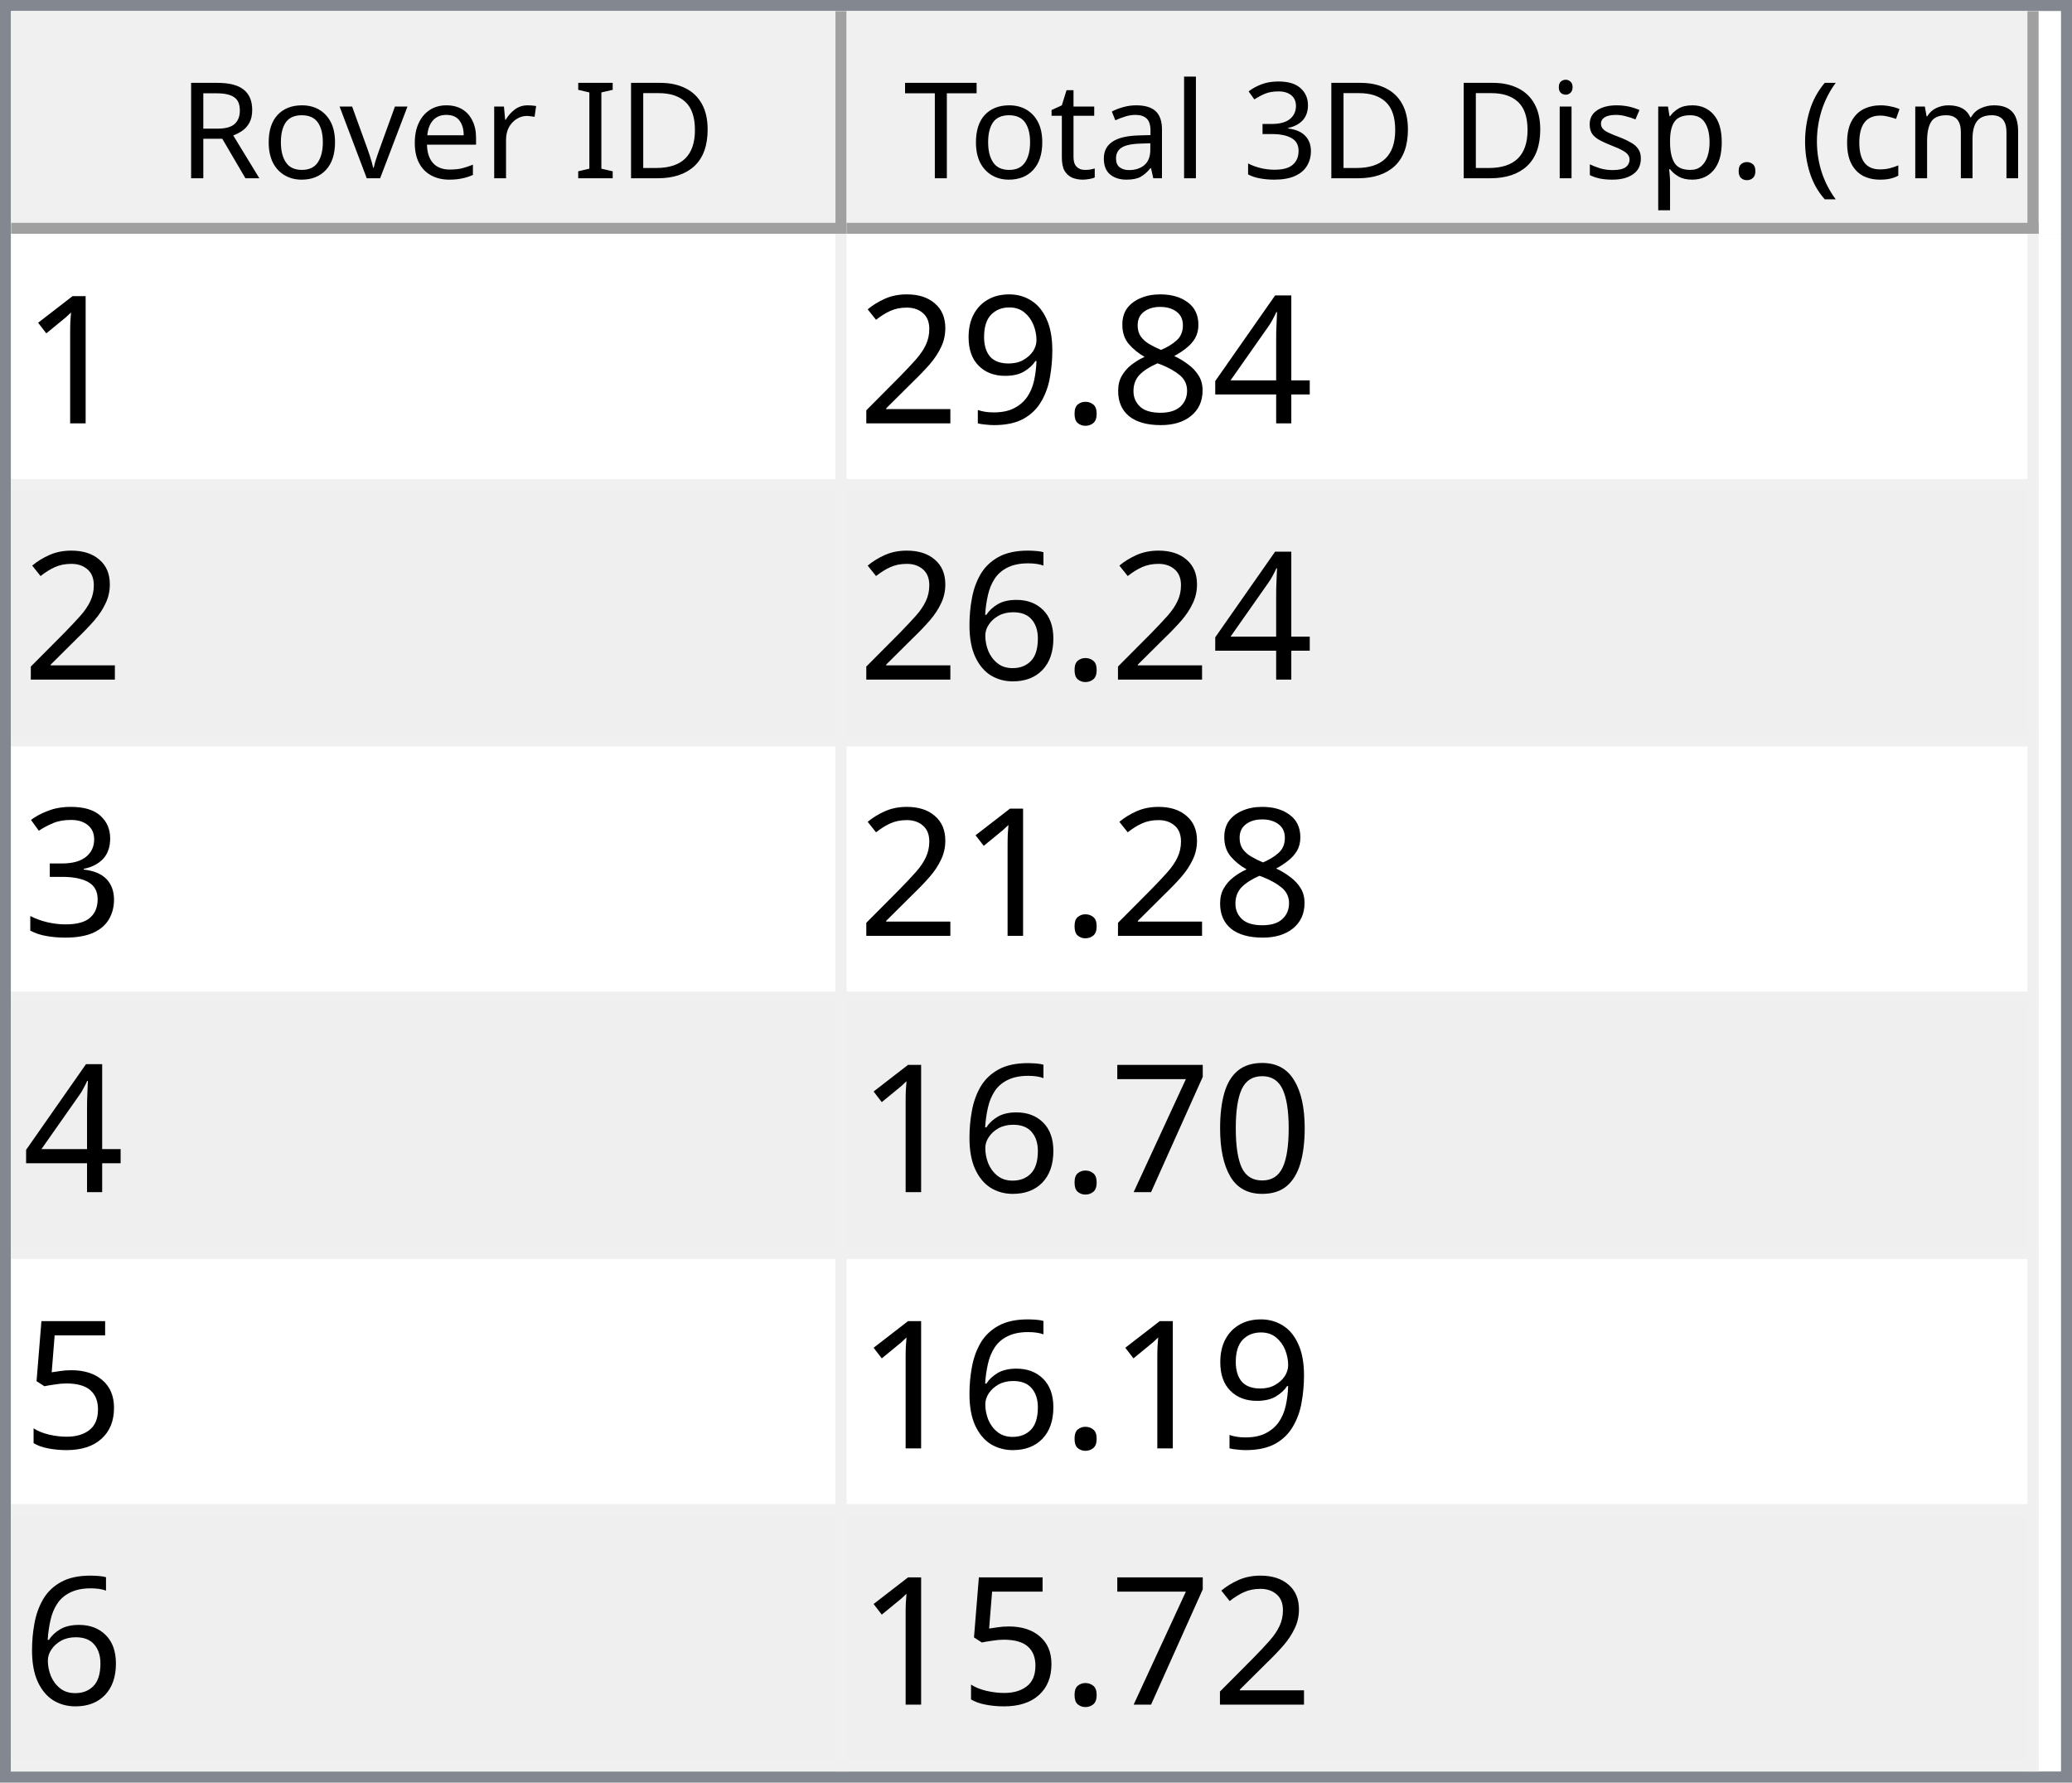
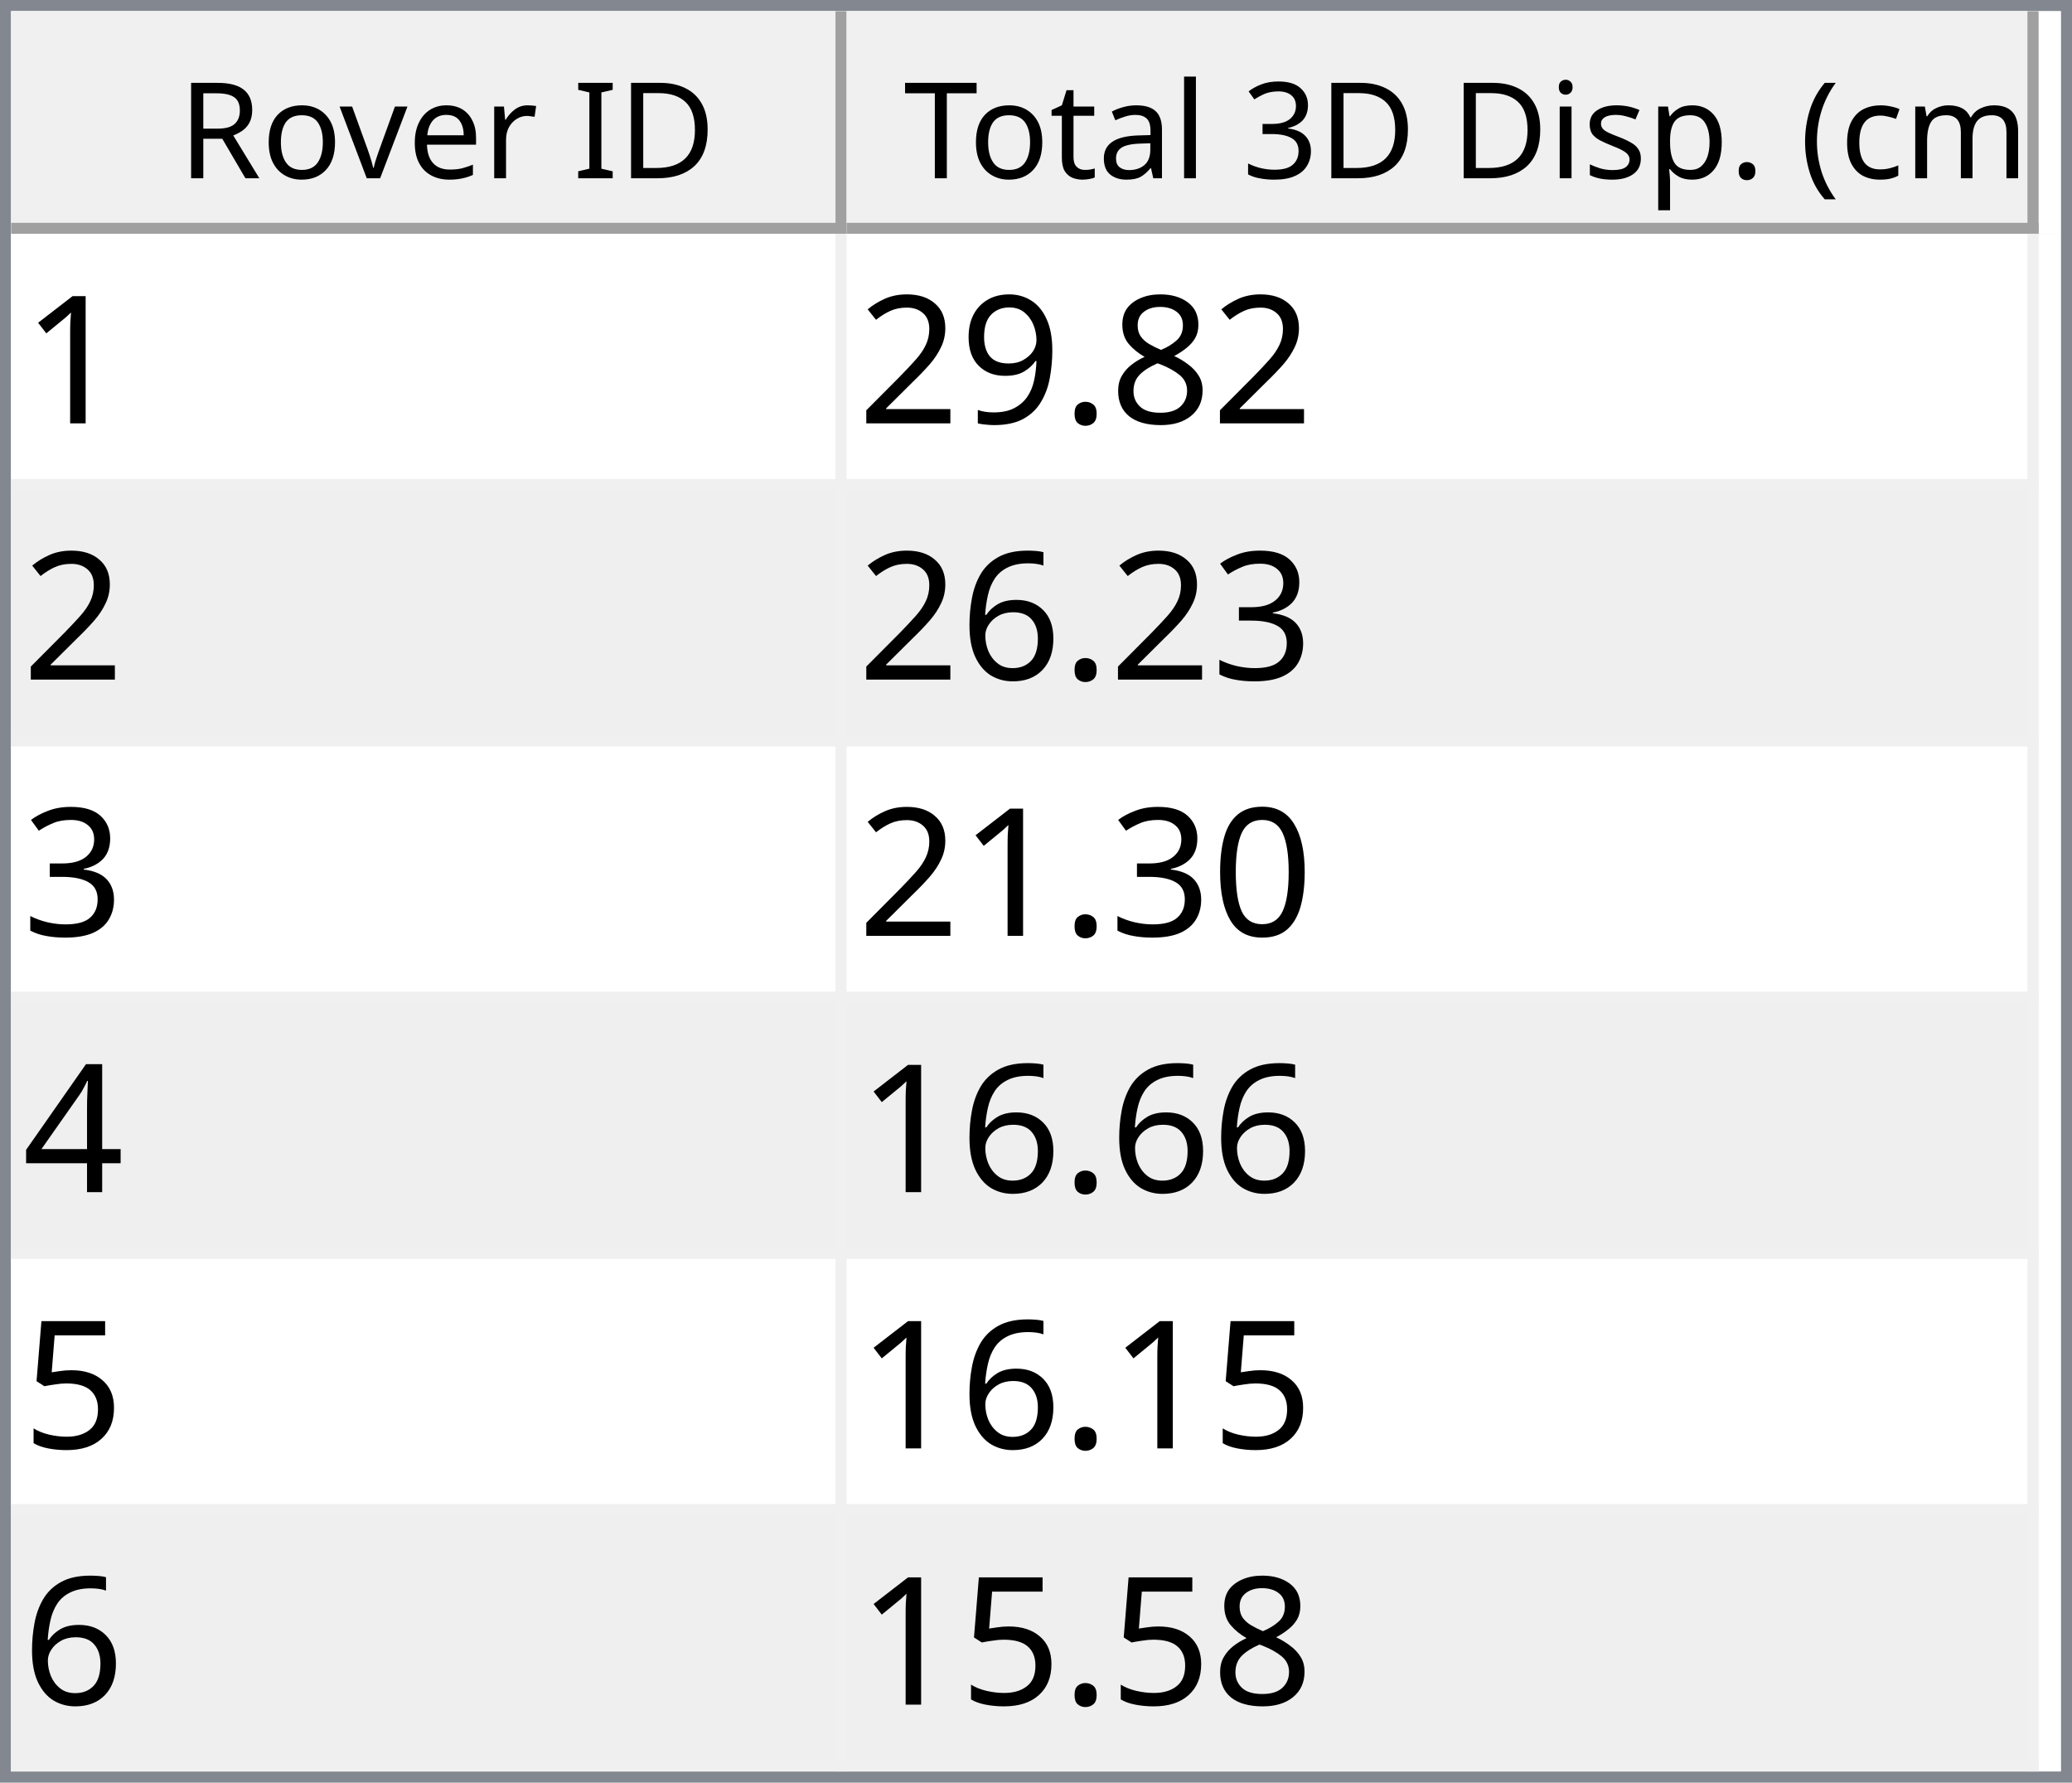
<svg xmlns="http://www.w3.org/2000/svg" style="fill-opacity:1; color-rendering:auto; color-interpolation:auto; text-rendering:auto; stroke:black; stroke-linecap:square; stroke-miterlimit:10; shape-rendering:auto; stroke-opacity:1; fill:black; stroke-dasharray:none; font-weight:normal; stroke-width:1; font-family:'Dialog'; font-style:normal; stroke-linejoin:miter; font-size:12px; stroke-dashoffset:0; image-rendering:auto;" width="186" height="160">
  <defs id="genericDefs" />
  <g>
    <defs id="defs1">
      <clipPath clipPathUnits="userSpaceOnUse" id="clipPath1">
        <path d="M0 0 L186 0 L186 160 L0 160 L0 0 Z" />
      </clipPath>
      <clipPath clipPathUnits="userSpaceOnUse" id="clipPath2">
        <path d="M0 0 L0 160 L186 160 L186 0 Z" />
      </clipPath>
      <clipPath clipPathUnits="userSpaceOnUse" id="clipPath3">
        <path d="M0 0 L0 20 L184 20 L184 0 Z" />
      </clipPath>
      <clipPath clipPathUnits="userSpaceOnUse" id="clipPath4">
        <path d="M0 0 L0 20 L75 20 L75 0 Z" />
      </clipPath>
      <clipPath clipPathUnits="userSpaceOnUse" id="clipPath5">
        <path d="M1 1 L1 19 L74 19 L74 1 Z" />
      </clipPath>
      <clipPath clipPathUnits="userSpaceOnUse" id="clipPath6">
        <path d="M0 0 L0 18 L73 18 L73 0 Z" />
      </clipPath>
      <clipPath clipPathUnits="userSpaceOnUse" id="clipPath7">
        <path d="M-0.5 -0.5 L-0.5 19.5 L74.5 19.5 L74.5 -0.5 Z" />
      </clipPath>
      <clipPath clipPathUnits="userSpaceOnUse" id="clipPath8">
        <path d="M0 0 L0 20 L107 20 L107 0 Z" />
      </clipPath>
      <clipPath clipPathUnits="userSpaceOnUse" id="clipPath9">
        <path d="M1 1 L1 19 L106 19 L106 1 Z" />
      </clipPath>
      <clipPath clipPathUnits="userSpaceOnUse" id="clipPath10">
        <path d="M0 0 L0 18 L105 18 L105 0 Z" />
      </clipPath>
      <clipPath clipPathUnits="userSpaceOnUse" id="clipPath11">
        <path d="M-0.5 -0.5 L-0.5 19.5 L106.5 19.5 L106.5 -0.5 Z" />
      </clipPath>
      <clipPath clipPathUnits="userSpaceOnUse" id="clipPath12">
        <path d="M0 0 L0 138 L184 138 L184 0 Z" />
      </clipPath>
      <clipPath clipPathUnits="userSpaceOnUse" id="clipPath13">
        <path d="M0 0 L0 138 L182 138 L182 0 Z" />
      </clipPath>
      <clipPath clipPathUnits="userSpaceOnUse" id="clipPath14">
        <path d="M-0.5 -0.5 L-0.5 137.5 L181.5 137.5 L181.5 -0.5 Z" />
      </clipPath>
      <clipPath clipPathUnits="userSpaceOnUse" id="clipPath15">
        <path d="M0 0 L0 22 L74 22 L74 0 Z" />
      </clipPath>
      <clipPath clipPathUnits="userSpaceOnUse" id="clipPath16">
        <path d="M0 0 L0 22 L106 22 L106 0 Z" />
      </clipPath>
      <font horiz-adv-x="64.551" id="font1">
        <font-face ascent="107.91" descent="25.098" units-per-em="100" style="font-style:normal; font-family:Segoe UI; font-weight:normal;" />
        <missing-glyph horiz-adv-x="64.551" d="M8.109 0 L8.109 68.266 L56.453 68.266 L56.453 0 L8.109 0 ZM15.328 7.234 L49.219 7.234 L49.219 61.031 L15.328 61.031 L15.328 7.234 Z" />
        <glyph unicode="D" horiz-adv-x="70.117" d="M9.188 0 L9.188 70.016 L28.516 70.016 Q65.531 70.016 65.531 35.891 Q65.531 19.672 55.25 9.836 Q44.969 0 27.734 0 L9.188 0 ZM17.391 62.594 L17.391 7.422 L27.828 7.422 Q41.609 7.422 49.273 14.797 Q56.938 22.172 56.938 35.688 Q56.938 62.594 28.328 62.594 L17.391 62.594 Z" />
        <glyph unicode="I" horiz-adv-x="26.611" d="M17.391 0 L9.188 0 L9.188 70.016 L17.391 70.016 L17.391 0 Z" />
        <glyph unicode=" " horiz-adv-x="27.393" d="" />
        <glyph unicode="r" horiz-adv-x="34.766" d="M34.188 41.891 Q32.078 43.5 28.125 43.5 Q23 43.5 19.555 38.672 Q16.109 33.844 16.109 25.484 L16.109 0 L8.109 0 L8.109 50 L16.109 50 L16.109 39.703 L16.312 39.703 Q18.016 44.969 21.531 47.922 Q25.047 50.875 29.391 50.875 Q32.516 50.875 34.188 50.203 L34.188 41.891 Z" />
        <glyph unicode="e" horiz-adv-x="52.295" d="M48.297 23 L12.984 23 Q13.188 14.656 17.484 10.109 Q21.781 5.562 29.297 5.562 Q37.75 5.562 44.828 11.141 L44.828 3.609 Q38.234 -1.172 27.391 -1.172 Q16.797 -1.172 10.742 5.641 Q4.688 12.453 4.688 24.812 Q4.688 36.469 11.305 43.82 Q17.922 51.172 27.734 51.172 Q37.547 51.172 42.922 44.828 Q48.297 38.484 48.297 27.203 L48.297 23 ZM40.094 29.781 Q40.047 36.719 36.75 40.578 Q33.453 44.438 27.594 44.438 Q21.922 44.438 17.969 40.383 Q14.016 36.328 13.094 29.781 L40.094 29.781 Z" />
        <glyph unicode="v" horiz-adv-x="47.9" d="M47.406 50 L27.484 0 L19.625 0 L0.688 50 L9.469 50 L22.172 13.672 Q23.578 9.672 23.922 6.688 L24.125 6.688 Q24.609 10.453 25.688 13.484 L38.969 50 L47.406 50 Z" />
        <glyph unicode="o" horiz-adv-x="58.594" d="M29 -1.172 Q17.922 -1.172 11.305 5.836 Q4.688 12.844 4.688 24.422 Q4.688 37.016 11.57 44.094 Q18.453 51.172 30.172 51.172 Q41.359 51.172 47.633 44.289 Q53.906 37.406 53.906 25.203 Q53.906 13.234 47.141 6.031 Q40.375 -1.172 29 -1.172 ZM29.594 44.438 Q21.875 44.438 17.383 39.188 Q12.891 33.938 12.891 24.703 Q12.891 15.828 17.43 10.695 Q21.969 5.562 29.594 5.562 Q37.359 5.562 41.531 10.594 Q45.703 15.625 45.703 24.906 Q45.703 34.281 41.531 39.359 Q37.359 44.438 29.594 44.438 Z" />
        <glyph unicode="R" horiz-adv-x="59.814" d="M59.375 0 L49.609 0 L37.891 19.625 Q36.281 22.359 34.766 24.289 Q33.25 26.219 31.664 27.438 Q30.078 28.656 28.25 29.219 Q26.422 29.781 24.125 29.781 L17.391 29.781 L17.391 0 L9.188 0 L9.188 70.016 L30.078 70.016 Q34.672 70.016 38.555 68.867 Q42.438 67.719 45.289 65.375 Q48.141 63.031 49.758 59.547 Q51.375 56.062 51.375 51.375 Q51.375 47.703 50.273 44.656 Q49.172 41.609 47.148 39.211 Q45.125 36.812 42.266 35.133 Q39.406 33.453 35.844 32.516 L35.844 32.328 Q37.594 31.547 38.891 30.547 Q40.188 29.547 41.359 28.18 Q42.531 26.812 43.68 25.078 Q44.828 23.344 46.234 21.047 L59.375 0 ZM17.391 62.594 L17.391 37.203 L28.516 37.203 Q31.594 37.203 34.203 38.133 Q36.812 39.062 38.719 40.797 Q40.625 42.531 41.703 45.047 Q42.781 47.562 42.781 50.688 Q42.781 56.297 39.141 59.445 Q35.5 62.594 28.609 62.594 L17.391 62.594 Z" />
        <glyph unicode=")" horiz-adv-x="30.176" d="M8.297 -15.922 L1.172 -15.922 Q16.406 2.344 16.406 26.812 Q16.406 51.469 1.078 70.016 L8.297 70.016 Q23.531 52.156 23.531 26.703 Q23.531 1.375 8.297 -15.922 Z" />
        <glyph unicode="m" horiz-adv-x="86.133" d="M79.109 0 L71.094 0 L71.094 28.719 Q71.094 37.016 68.531 40.727 Q65.969 44.438 59.906 44.438 Q54.781 44.438 51.195 39.75 Q47.609 35.062 47.609 28.516 L47.609 0 L39.594 0 L39.594 29.688 Q39.594 44.438 28.219 44.438 Q22.953 44.438 19.531 40.016 Q16.109 35.594 16.109 28.516 L16.109 0 L8.109 0 L8.109 50 L16.109 50 L16.109 42.094 L16.312 42.094 Q21.625 51.172 31.844 51.172 Q36.969 51.172 40.773 48.312 Q44.578 45.453 46 40.828 Q51.562 51.172 62.594 51.172 Q79.109 51.172 79.109 30.812 L79.109 0 Z" />
        <glyph unicode="c" horiz-adv-x="46.191" d="M42.188 2.297 Q36.422 -1.172 28.516 -1.172 Q17.828 -1.172 11.258 5.789 Q4.688 12.75 4.688 23.828 Q4.688 36.188 11.766 43.68 Q18.844 51.172 30.672 51.172 Q37.25 51.172 42.281 48.734 L42.281 40.531 Q36.719 44.438 30.375 44.438 Q22.703 44.438 17.797 38.945 Q12.891 33.453 12.891 24.516 Q12.891 15.719 17.508 10.641 Q22.125 5.562 29.891 5.562 Q36.422 5.562 42.188 9.906 L42.188 2.297 Z" />
        <glyph unicode="(" horiz-adv-x="30.176" d="M29.109 -15.922 L21.969 -15.922 Q6.844 1.375 6.844 26.703 Q6.844 52.156 21.969 70.016 L29.203 70.016 Q13.875 51.469 13.875 26.812 Q13.875 2.344 29.109 -15.922 Z" />
        <glyph unicode="." horiz-adv-x="21.68" d="M10.891 -1.078 Q8.641 -1.078 7.055 0.539 Q5.469 2.156 5.469 4.391 Q5.469 6.641 7.055 8.273 Q8.641 9.906 10.891 9.906 Q13.188 9.906 14.797 8.273 Q16.406 6.641 16.406 4.391 Q16.406 2.156 14.797 0.539 Q13.188 -1.078 10.891 -1.078 Z" />
        <glyph unicode="p" horiz-adv-x="58.789" d="M16.312 7.234 L16.109 7.234 L16.109 -23 L8.109 -23 L8.109 50 L16.109 50 L16.109 41.219 L16.312 41.219 Q22.219 51.172 33.594 51.172 Q43.266 51.172 48.688 44.461 Q54.109 37.75 54.109 26.469 Q54.109 13.922 48 6.375 Q41.891 -1.172 31.297 -1.172 Q21.578 -1.172 16.312 7.234 ZM16.109 27.391 L16.109 20.406 Q16.109 14.203 20.141 9.883 Q24.172 5.562 30.375 5.562 Q37.641 5.562 41.773 11.133 Q45.906 16.703 45.906 26.609 Q45.906 34.969 42.047 39.703 Q38.188 44.438 31.594 44.438 Q24.609 44.438 20.359 39.578 Q16.109 34.719 16.109 27.391 Z" />
        <glyph unicode="s" horiz-adv-x="42.432" d="M5.078 1.812 L5.078 10.406 Q11.625 5.562 19.484 5.562 Q30.031 5.562 30.031 12.594 Q30.031 14.594 29.125 15.992 Q28.219 17.391 26.68 18.461 Q25.141 19.531 23.07 20.383 Q21 21.234 18.609 22.172 Q15.281 23.484 12.766 24.828 Q10.25 26.172 8.57 27.859 Q6.891 29.547 6.031 31.695 Q5.172 33.844 5.172 36.719 Q5.172 40.234 6.789 42.945 Q8.406 45.656 11.086 47.484 Q13.766 49.312 17.211 50.242 Q20.656 51.172 24.312 51.172 Q30.812 51.172 35.938 48.922 L35.938 40.828 Q30.422 44.438 23.25 44.438 Q21 44.438 19.195 43.922 Q17.391 43.406 16.094 42.477 Q14.797 41.547 14.086 40.258 Q13.375 38.969 13.375 37.406 Q13.375 35.453 14.086 34.133 Q14.797 32.812 16.164 31.789 Q17.531 30.766 19.484 29.938 Q21.438 29.109 23.922 28.125 Q27.25 26.859 29.883 25.516 Q32.516 24.172 34.375 22.484 Q36.234 20.797 37.234 18.602 Q38.234 16.406 38.234 13.375 Q38.234 9.672 36.602 6.938 Q34.969 4.203 32.234 2.398 Q29.5 0.594 25.93 -0.289 Q22.359 -1.172 18.453 -1.172 Q10.75 -1.172 5.078 1.812 Z" />
        <glyph unicode="i" horiz-adv-x="24.219" d="M12.203 62.703 Q10.062 62.703 8.547 64.164 Q7.031 65.625 7.031 67.875 Q7.031 70.125 8.547 71.609 Q10.062 73.094 12.203 73.094 Q14.406 73.094 15.945 71.609 Q17.484 70.125 17.484 67.875 Q17.484 65.719 15.945 64.211 Q14.406 62.703 12.203 62.703 ZM16.109 0 L8.109 0 L8.109 50 L16.109 50 L16.109 0 Z" />
        <glyph unicode="3" horiz-adv-x="53.906" d="M46.531 19.828 Q46.531 15.094 44.75 11.211 Q42.969 7.328 39.719 4.57 Q36.469 1.812 31.93 0.297 Q27.391 -1.219 21.922 -1.219 Q11.922 -1.219 6 2.594 L6 11.188 Q13.094 5.609 22.219 5.609 Q25.875 5.609 28.828 6.539 Q31.781 7.469 33.906 9.227 Q36.031 10.984 37.18 13.477 Q38.328 15.969 38.328 19.094 Q38.328 32.812 18.797 32.812 L12.984 32.812 L12.984 39.594 L18.5 39.594 Q35.797 39.594 35.797 52.484 Q35.797 64.406 22.609 64.406 Q15.188 64.406 8.688 59.422 L8.688 67.188 Q15.375 71.188 24.609 71.188 Q29 71.188 32.57 69.969 Q36.141 68.75 38.68 66.555 Q41.219 64.359 42.609 61.281 Q44 58.203 44 54.5 Q44 40.672 30.031 36.719 L30.031 36.531 Q33.594 36.141 36.625 34.797 Q39.656 33.453 41.852 31.305 Q44.047 29.156 45.289 26.25 Q46.531 23.344 46.531 19.828 Z" />
        <glyph unicode="l" horiz-adv-x="24.219" d="M16.109 0 L8.109 0 L8.109 74.031 L16.109 74.031 L16.109 0 Z" />
        <glyph unicode="a" horiz-adv-x="50.879" d="M43.891 0 L35.891 0 L35.891 7.812 L35.688 7.812 Q30.469 -1.172 20.312 -1.172 Q12.844 -1.172 8.617 2.781 Q4.391 6.734 4.391 13.281 Q4.391 27.297 20.906 29.594 L35.891 31.688 Q35.891 44.438 25.594 44.438 Q16.547 44.438 9.281 38.281 L9.281 46.484 Q16.656 51.172 26.266 51.172 Q43.891 51.172 43.891 32.516 L43.891 0 ZM35.891 25.297 L23.828 23.641 Q18.266 22.859 15.43 20.875 Q12.594 18.891 12.594 13.875 Q12.594 10.203 15.211 7.883 Q17.828 5.562 22.172 5.562 Q28.125 5.562 32.008 9.742 Q35.891 13.922 35.891 20.312 L35.891 25.297 Z" />
        <glyph unicode="t" horiz-adv-x="33.887" d="M31.297 0.484 Q28.469 -1.078 23.828 -1.078 Q10.688 -1.078 10.688 13.578 L10.688 43.172 L2.094 43.172 L2.094 50 L10.688 50 L10.688 62.203 L18.703 64.797 L18.703 50 L31.297 50 L31.297 43.172 L18.703 43.172 L18.703 14.984 Q18.703 9.969 20.414 7.82 Q22.125 5.672 26.078 5.672 Q29.109 5.672 31.297 7.328 L31.297 0.484 Z" />
        <glyph unicode="T" horiz-adv-x="52.393" d="M50.594 62.594 L30.375 62.594 L30.375 0 L22.172 0 L22.172 62.594 L2 62.594 L2 70.016 L50.594 70.016 L50.594 62.594 Z" />
      </font>
      <font horiz-adv-x="75.0" id="font2">
        <font-face ascent="100.537" descent="21.973" units-per-em="100" style="font-style:normal; font-family:sans-serif; font-weight:normal;" />
        <missing-glyph horiz-adv-x="75.0" d="M12.5 0 L12.5 62.5 L62.5 62.5 L62.5 0 L12.5 0 ZM14.062 1.562 L60.938 1.562 L60.938 60.938 L14.062 60.938 L14.062 1.562 Z" />
        <glyph unicode="1" horiz-adv-x="55.615" d="M37.25 0 L28.469 0 L28.469 56 Q25.297 52.984 20.141 49.953 Q14.984 46.922 10.891 45.406 L10.891 53.906 Q18.266 57.375 23.781 62.305 Q29.297 67.234 31.594 71.875 L37.25 71.875 L37.25 0 Z" />
-         <glyph unicode="4" horiz-adv-x="55.615" d="M32.328 0 L32.328 17.141 L1.266 17.141 L1.266 25.203 L33.938 71.578 L41.109 71.578 L41.109 25.203 L50.781 25.203 L50.781 17.141 L41.109 17.141 L41.109 0 L32.328 0 ZM32.328 25.203 L32.328 57.469 L9.906 25.203 L32.328 25.203 Z" />
        <glyph unicode="8" horiz-adv-x="55.615" d="M17.672 38.812 Q12.203 40.828 9.57 44.539 Q6.938 48.25 6.938 53.422 Q6.938 61.234 12.555 66.555 Q18.172 71.875 27.484 71.875 Q36.859 71.875 42.578 66.43 Q48.297 60.984 48.297 53.172 Q48.297 48.188 45.68 44.508 Q43.062 40.828 37.75 38.812 Q44.344 36.672 47.781 31.883 Q51.219 27.094 51.219 20.453 Q51.219 11.281 44.727 5.031 Q38.234 -1.219 27.641 -1.219 Q17.047 -1.219 10.547 5.055 Q4.047 11.328 4.047 20.703 Q4.047 27.688 7.594 32.398 Q11.141 37.109 17.672 38.812 ZM15.922 53.719 Q15.922 48.641 19.195 45.414 Q22.469 42.188 27.688 42.188 Q32.766 42.188 36.016 45.383 Q39.266 48.578 39.266 53.219 Q39.266 58.062 35.914 61.359 Q32.562 64.656 27.594 64.656 Q22.562 64.656 19.242 61.43 Q15.922 58.203 15.922 53.719 ZM13.094 20.656 Q13.094 16.891 14.875 13.375 Q16.656 9.859 20.172 7.93 Q23.688 6 27.734 6 Q34.031 6 38.133 10.055 Q42.234 14.109 42.234 20.359 Q42.234 26.703 38.016 30.859 Q33.797 35.016 27.438 35.016 Q21.234 35.016 17.164 30.914 Q13.094 26.812 13.094 20.656 Z" />
        <glyph unicode="." horiz-adv-x="27.783" d="M9.078 0 L9.078 10.016 L19.094 10.016 L19.094 0 L9.078 0 Z" />
        <glyph unicode="9" horiz-adv-x="55.615" d="M5.469 16.547 L13.922 17.328 Q14.984 11.375 18.016 8.688 Q21.047 6 25.781 6 Q29.828 6 32.883 7.859 Q35.938 9.719 37.891 12.82 Q39.844 15.922 41.164 21.195 Q42.484 26.469 42.484 31.938 Q42.484 32.516 42.438 33.688 Q39.797 29.5 35.234 26.883 Q30.672 24.266 25.344 24.266 Q16.453 24.266 10.305 30.711 Q4.156 37.156 4.156 47.703 Q4.156 58.594 10.578 65.234 Q17 71.875 26.656 71.875 Q33.641 71.875 39.43 68.117 Q45.219 64.359 48.219 57.398 Q51.219 50.438 51.219 37.25 Q51.219 23.531 48.242 15.406 Q45.266 7.281 39.383 3.031 Q33.5 -1.219 25.594 -1.219 Q17.188 -1.219 11.867 3.445 Q6.547 8.109 5.469 16.547 ZM41.453 48.141 Q41.453 55.719 37.43 60.156 Q33.406 64.594 27.734 64.594 Q21.875 64.594 17.531 59.812 Q13.188 55.031 13.188 47.406 Q13.188 40.578 17.312 36.305 Q21.438 32.031 27.484 32.031 Q33.594 32.031 37.523 36.305 Q41.453 40.578 41.453 48.141 Z" />
        <glyph unicode="2" horiz-adv-x="55.615" d="M50.344 8.453 L50.344 0 L3.031 0 Q2.938 3.172 4.047 6.109 Q5.859 10.938 9.836 15.625 Q13.812 20.312 21.344 26.469 Q33.016 36.031 37.117 41.625 Q41.219 47.219 41.219 52.203 Q41.219 57.422 37.477 61.008 Q33.734 64.594 27.734 64.594 Q21.391 64.594 17.578 60.789 Q13.766 56.984 13.719 50.25 L4.688 51.172 Q5.609 61.281 11.664 66.578 Q17.719 71.875 27.938 71.875 Q38.234 71.875 44.242 66.164 Q50.25 60.453 50.25 52 Q50.25 47.703 48.492 43.555 Q46.734 39.406 42.656 34.812 Q38.578 30.219 29.109 22.219 Q21.188 15.578 18.945 13.211 Q16.703 10.844 15.234 8.453 L50.344 8.453 Z" />
+         <glyph unicode="3" horiz-adv-x="55.615" d="M4.203 18.891 L12.984 20.062 Q14.5 12.594 18.141 9.297 Q21.781 6 27 6 Q33.203 6 37.477 10.297 Q41.75 14.594 41.75 20.953 Q41.75 27 37.797 30.93 Q33.844 34.859 27.734 34.859 Q25.25 34.859 21.531 33.891 L22.516 41.609 Q23.391 41.5 23.922 41.5 Q29.547 41.5 34.039 44.43 Q38.531 47.359 38.531 53.469 Q38.531 58.297 35.258 61.477 Q31.984 64.656 26.812 64.656 Q21.688 64.656 18.266 61.43 Q14.844 58.203 13.875 51.766 L5.078 53.328 Q6.688 62.156 12.398 67.016 Q18.109 71.875 26.609 71.875 Q32.469 71.875 37.398 69.359 Q42.328 66.844 44.945 62.5 Q47.562 58.156 47.562 53.266 Q47.562 48.641 45.07 44.828 Q42.578 41.016 37.703 38.766 Q44.047 37.312 47.562 32.695 Q51.078 28.078 51.078 21.141 Q51.078 11.766 44.242 5.25 Q37.406 -1.266 26.953 -1.266 Q17.531 -1.266 11.305 4.352 Q5.078 9.969 4.203 18.891 Z" />
        <glyph unicode="6" horiz-adv-x="55.615" d="M49.75 54.047 L41.016 53.375 Q39.844 58.547 37.703 60.891 Q34.125 64.656 28.906 64.656 Q24.703 64.656 21.531 62.312 Q17.391 59.281 14.992 53.469 Q12.594 47.656 12.5 36.922 Q15.672 41.75 20.266 44.094 Q24.859 46.438 29.891 46.438 Q38.672 46.438 44.852 39.969 Q51.031 33.5 51.031 23.25 Q51.031 16.5 48.125 10.719 Q45.219 4.938 40.141 1.859 Q35.062 -1.219 28.609 -1.219 Q17.625 -1.219 10.695 6.859 Q3.766 14.938 3.766 33.5 Q3.766 54.25 11.422 63.672 Q18.109 71.875 29.438 71.875 Q37.891 71.875 43.289 67.141 Q48.688 62.406 49.75 54.047 ZM13.875 23.188 Q13.875 18.656 15.797 14.508 Q17.719 10.359 21.188 8.18 Q24.656 6 28.469 6 Q34.031 6 38.039 10.492 Q42.047 14.984 42.047 22.703 Q42.047 30.125 38.086 34.398 Q34.125 38.672 28.125 38.672 Q22.172 38.672 18.023 34.398 Q13.875 30.125 13.875 23.188 Z" />
-         <glyph unicode="3" horiz-adv-x="55.615" d="M4.203 18.891 L12.984 20.062 Q14.5 12.594 18.141 9.297 Q21.781 6 27 6 Q33.203 6 37.477 10.297 Q41.75 14.594 41.75 20.953 Q41.75 27 37.797 30.93 Q33.844 34.859 27.734 34.859 Q25.25 34.859 21.531 33.891 L22.516 41.609 Q23.391 41.5 23.922 41.5 Q29.547 41.5 34.039 44.43 Q38.531 47.359 38.531 53.469 Q38.531 58.297 35.258 61.477 Q31.984 64.656 26.812 64.656 Q21.688 64.656 18.266 61.43 Q14.844 58.203 13.875 51.766 L5.078 53.328 Q6.688 62.156 12.398 67.016 Q18.109 71.875 26.609 71.875 Q32.469 71.875 37.398 69.359 Q42.328 66.844 44.945 62.5 Q47.562 58.156 47.562 53.266 Q47.562 48.641 45.07 44.828 Q42.578 41.016 37.703 38.766 Q44.047 37.312 47.562 32.695 Q51.078 28.078 51.078 21.141 Q51.078 11.766 44.242 5.25 Q37.406 -1.266 26.953 -1.266 Q17.531 -1.266 11.305 4.352 Q5.078 9.969 4.203 18.891 Z" />
        <glyph unicode="0" horiz-adv-x="55.615" d="M4.156 35.297 Q4.156 48 6.766 55.742 Q9.375 63.484 14.523 67.68 Q19.672 71.875 27.484 71.875 Q33.25 71.875 37.594 69.555 Q41.938 67.234 44.773 62.867 Q47.609 58.5 49.219 52.227 Q50.828 45.953 50.828 35.297 Q50.828 22.703 48.242 14.969 Q45.656 7.234 40.508 3.008 Q35.359 -1.219 27.484 -1.219 Q17.141 -1.219 11.234 6.203 Q4.156 15.141 4.156 35.297 ZM13.188 35.297 Q13.188 17.672 17.312 11.836 Q21.438 6 27.484 6 Q33.547 6 37.672 11.859 Q41.797 17.719 41.797 35.297 Q41.797 52.984 37.672 58.789 Q33.547 64.594 27.391 64.594 Q21.344 64.594 17.719 59.469 Q13.188 52.938 13.188 35.297 Z" />
-         <glyph unicode="7" horiz-adv-x="55.615" d="M4.734 62.203 L4.734 70.656 L51.078 70.656 L51.078 63.812 Q44.234 56.547 37.523 44.484 Q30.812 32.422 27.156 19.672 Q24.516 10.688 23.781 0 L14.75 0 Q14.891 8.453 18.062 20.414 Q21.234 32.375 27.172 43.484 Q33.109 54.594 39.797 62.203 L4.734 62.203 Z" />
+         <glyph unicode="4" horiz-adv-x="55.615" d="M32.328 0 L32.328 17.141 L1.266 17.141 L1.266 25.203 L33.938 71.578 L41.109 71.578 L41.109 25.203 L50.781 25.203 L50.781 17.141 L41.109 17.141 L41.109 0 L32.328 0 ZM32.328 25.203 L32.328 57.469 L9.906 25.203 L32.328 25.203 Z" />
        <glyph unicode="5" horiz-adv-x="55.615" d="M4.156 18.75 L13.375 19.531 Q14.406 12.797 18.141 9.398 Q21.875 6 27.156 6 Q33.5 6 37.891 10.789 Q42.281 15.578 42.281 23.484 Q42.281 31 38.062 35.352 Q33.844 39.703 27 39.703 Q22.75 39.703 19.336 37.773 Q15.922 35.844 13.969 32.766 L5.719 33.844 L12.641 70.609 L48.25 70.609 L48.25 62.203 L19.672 62.203 L15.828 42.969 Q22.266 47.469 29.344 47.469 Q38.719 47.469 45.164 40.969 Q51.609 34.469 51.609 24.266 Q51.609 14.547 45.953 7.469 Q39.062 -1.219 27.156 -1.219 Q17.391 -1.219 11.211 4.25 Q5.031 9.719 4.156 18.75 Z" />
      </font>
    </defs>
    <g style="fill:white; stroke:white;">
      <rect x="0" y="0" width="186" style="clip-path:url(#clipPath1); stroke:none;" height="160" />
    </g>
    <g style="fill:white; text-rendering:optimizeSpeed; color-rendering:optimizeSpeed; image-rendering:optimizeSpeed; shape-rendering:crispEdges; stroke:white; color-interpolation:sRGB;">
      <rect x="0" width="186" height="160" y="0" style="stroke:none;" />
      <path style="stroke:none;" d="M0 160 L186 160 L186 0 L0 0 Z" />
    </g>
    <g style="fill:rgb(240,240,240); font-family:'Segoe UI'; stroke:rgb(240,240,240);">
      <rect x="0" y="0" width="186" style="clip-path:url(#clipPath2); stroke:none;" height="160" />
    </g>
    <g style="fill:rgb(130,135,144); font-family:'Segoe UI'; stroke:rgb(130,135,144);">
      <path d="M0 0 L186 0 L186 160 L0 160 L0 0 ZM1 1 L185 1 L185 159 L1 159 L1 1 Z" style="fill-rule:evenodd; clip-path:url(#clipPath2); stroke:none;" />
    </g>
    <g style="fill:white; font-family:'Segoe UI'; stroke:white;" transform="translate(1,1)">
      <rect x="0" y="0" width="184" style="clip-path:url(#clipPath3); stroke:none;" height="20" />
    </g>
    <g style="fill:rgb(240,240,240); font-family:'Segoe UI'; stroke:rgb(240,240,240);" transform="translate(1,1)">
      <rect x="0" y="0" width="75" style="clip-path:url(#clipPath4); stroke:none;" height="20" />
    </g>
    <g style="font-family:'Segoe UI';" transform="translate(2,2)">
      <text x="14" xml:space="preserve" y="14" style="clip-path:url(#clipPath6); stroke:none;">Rover ID</text>
    </g>
    <g style="fill:rgb(160,160,160); font-family:'Segoe UI'; stroke:rgb(160,160,160); stroke-linejoin:bevel;" transform="translate(1.5,1.5)">
      <line x1="74" x2="74" y1="0" style="fill:none; clip-path:url(#clipPath7);" y2="19" />
    </g>
    <g style="fill:rgb(160,160,160); font-family:'Segoe UI'; stroke:rgb(160,160,160); stroke-linejoin:bevel;" transform="matrix(1,0,0,1,1,1) translate(0.5,0.5)">
      <line x1="0" x2="74" y1="19" style="fill:none; clip-path:url(#clipPath7);" y2="19" />
    </g>
    <g style="fill:rgb(240,240,240); font-family:'Segoe UI'; stroke:rgb(240,240,240);" transform="translate(76,1)">
      <rect x="0" y="0" width="107" style="clip-path:url(#clipPath8); stroke:none;" height="20" />
    </g>
    <g style="font-family:'Segoe UI';" transform="translate(77,2)">
      <text x="1" xml:space="preserve" y="14" style="clip-path:url(#clipPath10); stroke:none;"> Total 3D Disp. (cm)</text>
    </g>
    <g style="fill:rgb(160,160,160); font-family:'Segoe UI'; stroke:rgb(160,160,160); stroke-linejoin:bevel;" transform="translate(76.5,1.5)">
      <line x1="106" x2="106" y1="0" style="fill:none; clip-path:url(#clipPath11);" y2="19" />
    </g>
    <g style="fill:rgb(160,160,160); font-family:'Segoe UI'; stroke:rgb(160,160,160); stroke-linejoin:bevel;" transform="matrix(1,0,0,1,76,1) translate(0.5,0.5)">
      <line x1="0" x2="106" y1="19" style="fill:none; clip-path:url(#clipPath11);" y2="19" />
    </g>
    <g style="fill:white; font-family:'Segoe UI'; stroke:white;" transform="translate(1,21)">
      <rect x="0" y="0" width="184" style="clip-path:url(#clipPath12); stroke:none;" height="138" />
    </g>
    <g style="fill:rgb(240,240,240); font-size:16px; font-family:sans-serif; stroke:rgb(240,240,240);" transform="translate(1,21)">
      <rect x="0" y="0" width="182" style="clip-path:url(#clipPath13); stroke:none;" height="138" />
      <line transform="translate(0.5,0.5)" x1="0" x2="181" y1="22" style="clip-path:url(#clipPath14); fill:none; stroke-linejoin:bevel;" y2="22" />
    </g>
    <g transform="matrix(1,0,0,1,1,21) translate(0.5,0.5)" style="fill:rgb(240,240,240); font-size:16px; font-family:sans-serif; stroke:rgb(240,240,240); stroke-linejoin:bevel;">
      <line x1="0" x2="181" y1="45" style="fill:none; clip-path:url(#clipPath14);" y2="45" />
    </g>
    <g transform="matrix(1,0,0,1,1,21) translate(0.5,0.5)" style="fill:rgb(240,240,240); font-size:16px; font-family:sans-serif; stroke:rgb(240,240,240); stroke-linejoin:bevel;">
      <line x1="0" x2="181" y1="68" style="fill:none; clip-path:url(#clipPath14);" y2="68" />
    </g>
    <g transform="matrix(1,0,0,1,1,21) translate(0.5,0.5)" style="fill:rgb(240,240,240); font-size:16px; font-family:sans-serif; stroke:rgb(240,240,240); stroke-linejoin:bevel;">
      <line x1="0" x2="181" y1="91" style="fill:none; clip-path:url(#clipPath14);" y2="91" />
    </g>
    <g transform="matrix(1,0,0,1,1,21) translate(0.5,0.5)" style="fill:rgb(240,240,240); font-size:16px; font-family:sans-serif; stroke:rgb(240,240,240); stroke-linejoin:bevel;">
      <line x1="0" x2="181" y1="114" style="fill:none; clip-path:url(#clipPath14);" y2="114" />
    </g>
    <g transform="matrix(1,0,0,1,1,21) translate(0.5,0.5)" style="fill:rgb(240,240,240); font-size:16px; font-family:sans-serif; stroke:rgb(240,240,240); stroke-linejoin:bevel;">
      <line x1="0" x2="181" y1="137" style="fill:none; clip-path:url(#clipPath14);" y2="137" />
    </g>
    <g transform="matrix(1,0,0,1,1,21) translate(0.5,0.5)" style="fill:rgb(240,240,240); font-size:16px; font-family:sans-serif; stroke:rgb(240,240,240); stroke-linejoin:bevel;">
      <line x1="74" x2="74" y1="0" style="fill:none; clip-path:url(#clipPath14);" y2="137" />
    </g>
    <g transform="matrix(1,0,0,1,1,21) translate(0.5,0.5)" style="fill:rgb(240,240,240); font-size:16px; font-family:sans-serif; stroke:rgb(240,240,240); stroke-linejoin:bevel;">
      <line x1="181" x2="181" y1="0" style="fill:none; clip-path:url(#clipPath14);" y2="137" />
    </g>
    <g style="fill:white; font-size:16px; font-family:sans-serif; stroke:white;" transform="matrix(1,0,0,1,1,21)">
      <rect x="0" y="0" width="74" style="clip-path:url(#clipPath15); stroke:none;" height="22" />
      <text x="1" y="17" style="fill:black; clip-path:url(#clipPath15); stroke:none;" xml:space="preserve">1</text>
    </g>
    <g style="fill:white; font-size:16px; font-family:sans-serif; stroke:white;" transform="matrix(1,0,0,1,1,21) translate(75,0)">
      <rect x="0" y="0" width="106" style="clip-path:url(#clipPath16); stroke:none;" height="22" />
-       <text x="1" y="17" style="fill:black; clip-path:url(#clipPath16); stroke:none;" xml:space="preserve">29.84</text>
+       <text x="1" y="17" style="fill:black; clip-path:url(#clipPath16); stroke:none;" xml:space="preserve">29.82</text>
    </g>
    <g style="fill:rgb(239,239,239); font-size:16px; font-family:sans-serif; stroke:rgb(239,239,239);" transform="matrix(1,0,0,1,1,21) translate(0,23)">
      <rect x="0" y="0" width="74" style="clip-path:url(#clipPath15); stroke:none;" height="22" />
      <text x="1" y="17" style="fill:black; clip-path:url(#clipPath15); stroke:none;" xml:space="preserve">2</text>
    </g>
    <g style="fill:rgb(239,239,239); font-size:16px; font-family:sans-serif; stroke:rgb(239,239,239);" transform="matrix(1,0,0,1,1,21) translate(75,23)">
      <rect x="0" y="0" width="106" style="clip-path:url(#clipPath16); stroke:none;" height="22" />
-       <text x="1" y="17" style="fill:black; clip-path:url(#clipPath16); stroke:none;" xml:space="preserve">26.24</text>
+       <text x="1" y="17" style="fill:black; clip-path:url(#clipPath16); stroke:none;" xml:space="preserve">26.23</text>
    </g>
    <g style="fill:white; font-size:16px; font-family:sans-serif; stroke:white;" transform="matrix(1,0,0,1,1,21) translate(0,46)">
      <rect x="0" y="0" width="74" style="clip-path:url(#clipPath15); stroke:none;" height="22" />
      <text x="1" y="17" style="fill:black; clip-path:url(#clipPath15); stroke:none;" xml:space="preserve">3</text>
    </g>
    <g style="fill:white; font-size:16px; font-family:sans-serif; stroke:white;" transform="matrix(1,0,0,1,1,21) translate(75,46)">
      <rect x="0" y="0" width="106" style="clip-path:url(#clipPath16); stroke:none;" height="22" />
-       <text x="1" y="17" style="fill:black; clip-path:url(#clipPath16); stroke:none;" xml:space="preserve">21.28</text>
+       <text x="1" y="17" style="fill:black; clip-path:url(#clipPath16); stroke:none;" xml:space="preserve">21.30</text>
    </g>
    <g style="fill:rgb(239,239,239); font-size:16px; font-family:sans-serif; stroke:rgb(239,239,239);" transform="matrix(1,0,0,1,1,21) translate(0,69)">
      <rect x="0" y="0" width="74" style="clip-path:url(#clipPath15); stroke:none;" height="22" />
      <text x="1" y="17" style="fill:black; clip-path:url(#clipPath15); stroke:none;" xml:space="preserve">4</text>
    </g>
    <g style="fill:rgb(239,239,239); font-size:16px; font-family:sans-serif; stroke:rgb(239,239,239);" transform="matrix(1,0,0,1,1,21) translate(75,69)">
      <rect x="0" y="0" width="106" style="clip-path:url(#clipPath16); stroke:none;" height="22" />
-       <text x="1" y="17" style="fill:black; clip-path:url(#clipPath16); stroke:none;" xml:space="preserve">16.70</text>
+       <text x="1" y="17" style="fill:black; clip-path:url(#clipPath16); stroke:none;" xml:space="preserve">16.66</text>
    </g>
    <g style="fill:white; font-size:16px; font-family:sans-serif; stroke:white;" transform="matrix(1,0,0,1,1,21) translate(0,92)">
      <rect x="0" y="0" width="74" style="clip-path:url(#clipPath15); stroke:none;" height="22" />
      <text x="1" y="17" style="fill:black; clip-path:url(#clipPath15); stroke:none;" xml:space="preserve">5</text>
    </g>
    <g style="fill:white; font-size:16px; font-family:sans-serif; stroke:white;" transform="matrix(1,0,0,1,1,21) translate(75,92)">
      <rect x="0" y="0" width="106" style="clip-path:url(#clipPath16); stroke:none;" height="22" />
-       <text x="1" y="17" style="fill:black; clip-path:url(#clipPath16); stroke:none;" xml:space="preserve">16.19</text>
+       <text x="1" y="17" style="fill:black; clip-path:url(#clipPath16); stroke:none;" xml:space="preserve">16.15</text>
    </g>
    <g style="fill:rgb(239,239,239); font-size:16px; font-family:sans-serif; stroke:rgb(239,239,239);" transform="matrix(1,0,0,1,1,21) translate(0,115)">
      <rect x="0" y="0" width="74" style="clip-path:url(#clipPath15); stroke:none;" height="22" />
      <text x="1" y="17" style="fill:black; clip-path:url(#clipPath15); stroke:none;" xml:space="preserve">6</text>
    </g>
    <g style="fill:rgb(239,239,239); font-size:16px; font-family:sans-serif; stroke:rgb(239,239,239);" transform="matrix(1,0,0,1,1,21) translate(75,115)">
      <rect x="0" y="0" width="106" style="clip-path:url(#clipPath16); stroke:none;" height="22" />
-       <text x="1" y="17" style="fill:black; clip-path:url(#clipPath16); stroke:none;" xml:space="preserve">15.72</text>
+       <text x="1" y="17" style="fill:black; clip-path:url(#clipPath16); stroke:none;" xml:space="preserve">15.58</text>
    </g>
  </g>
</svg>
